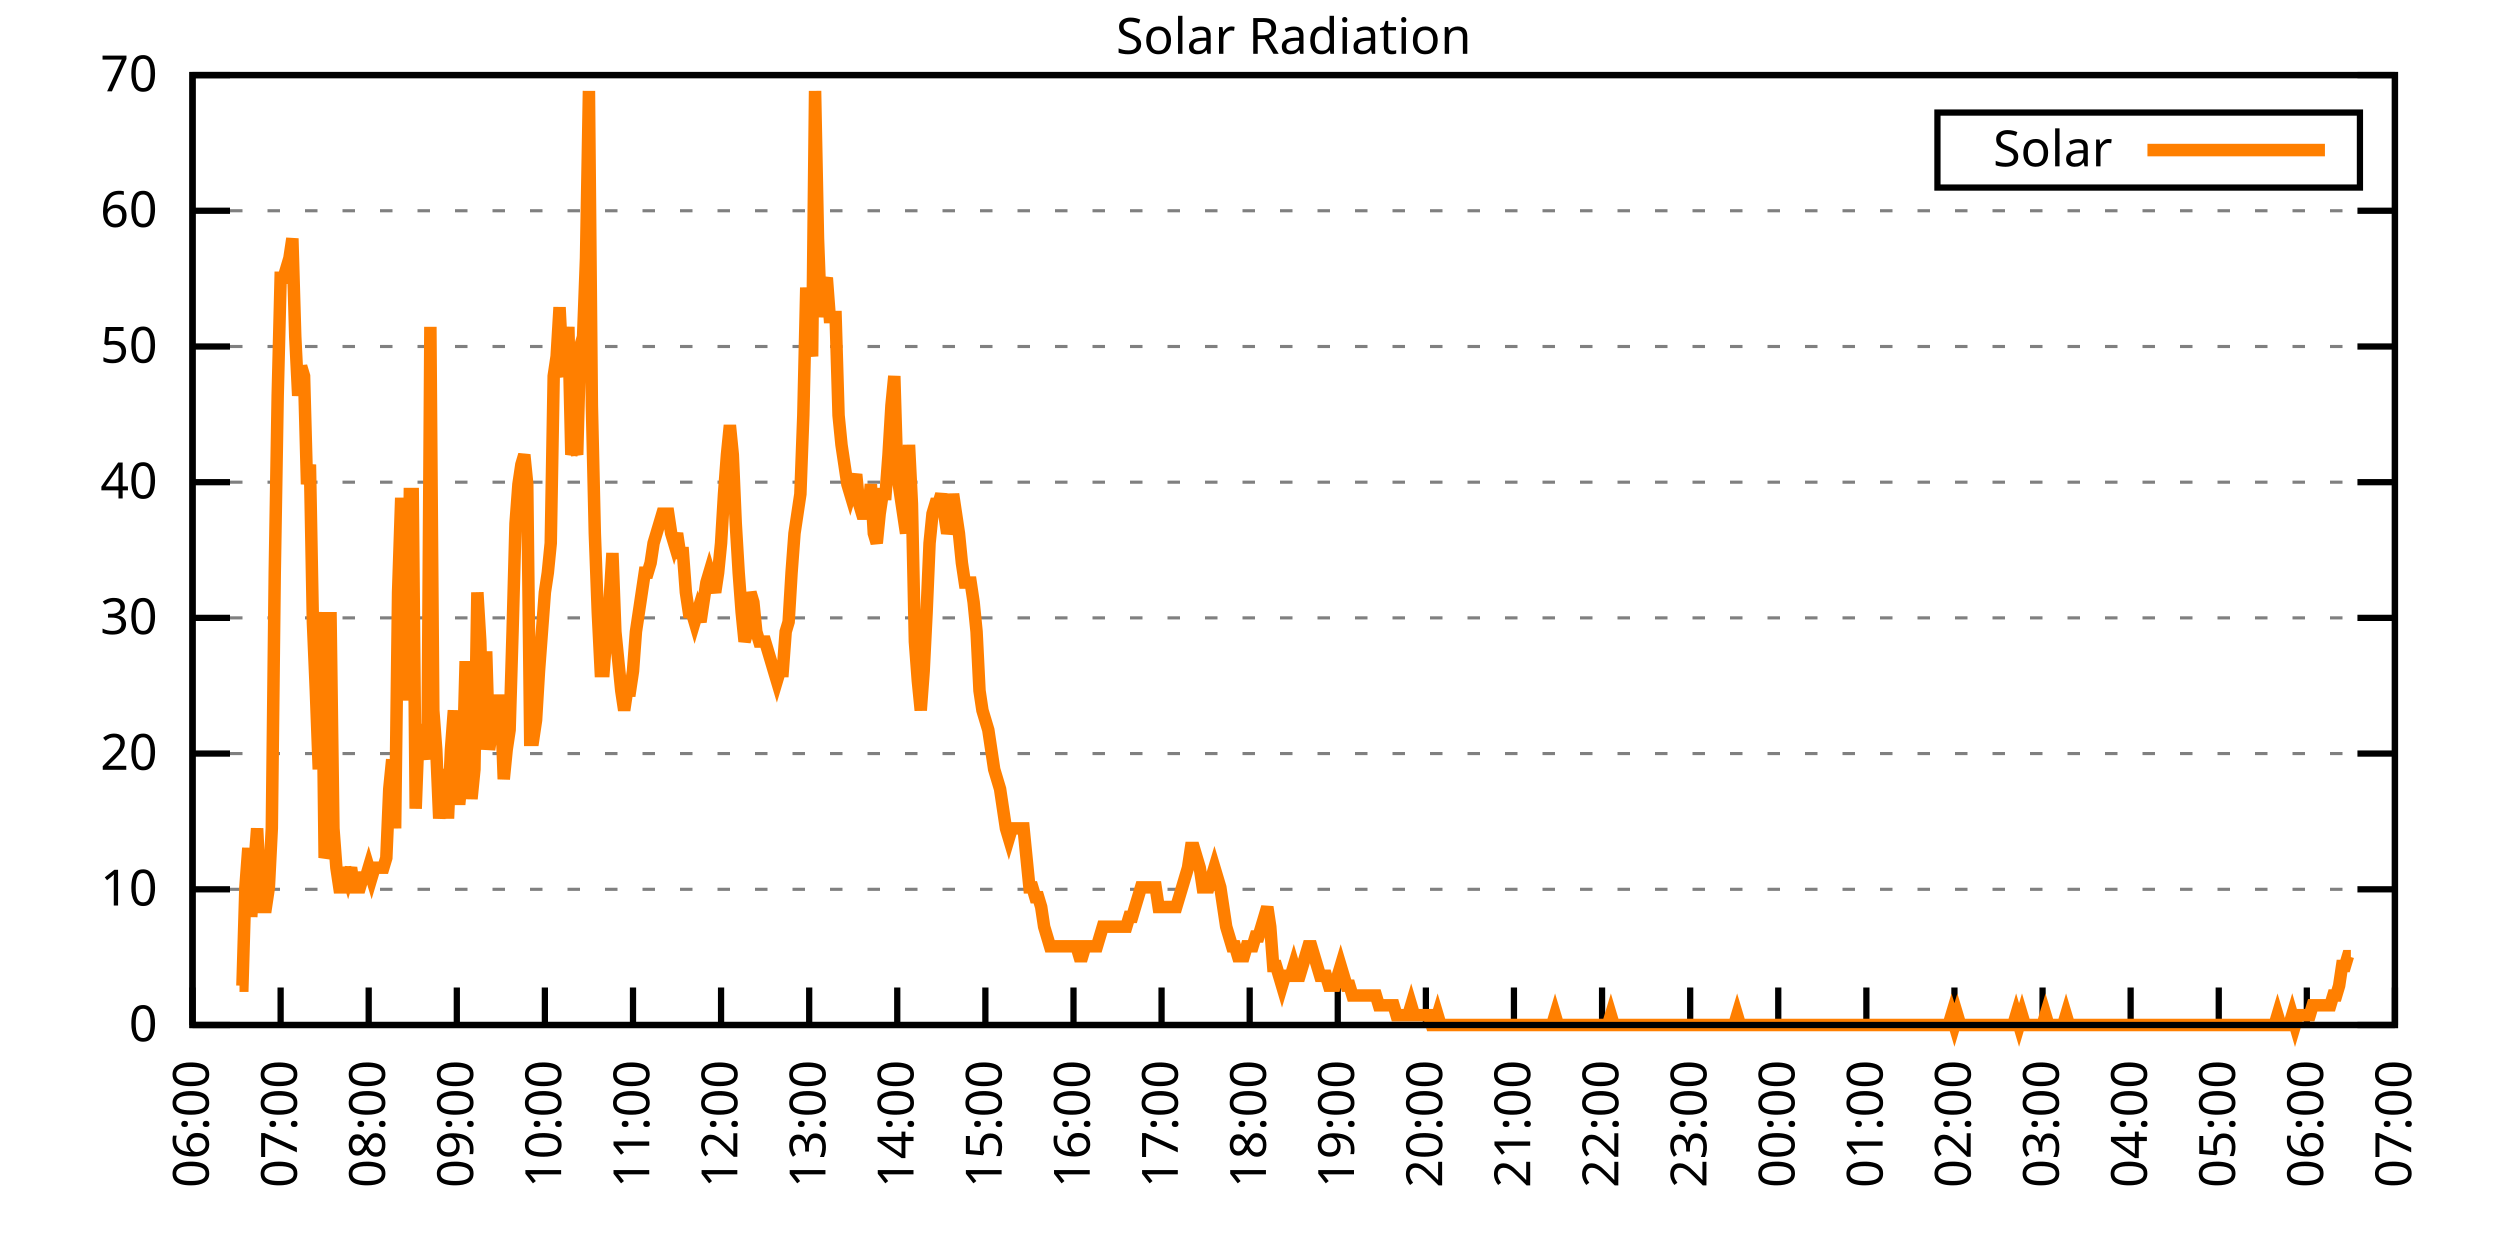
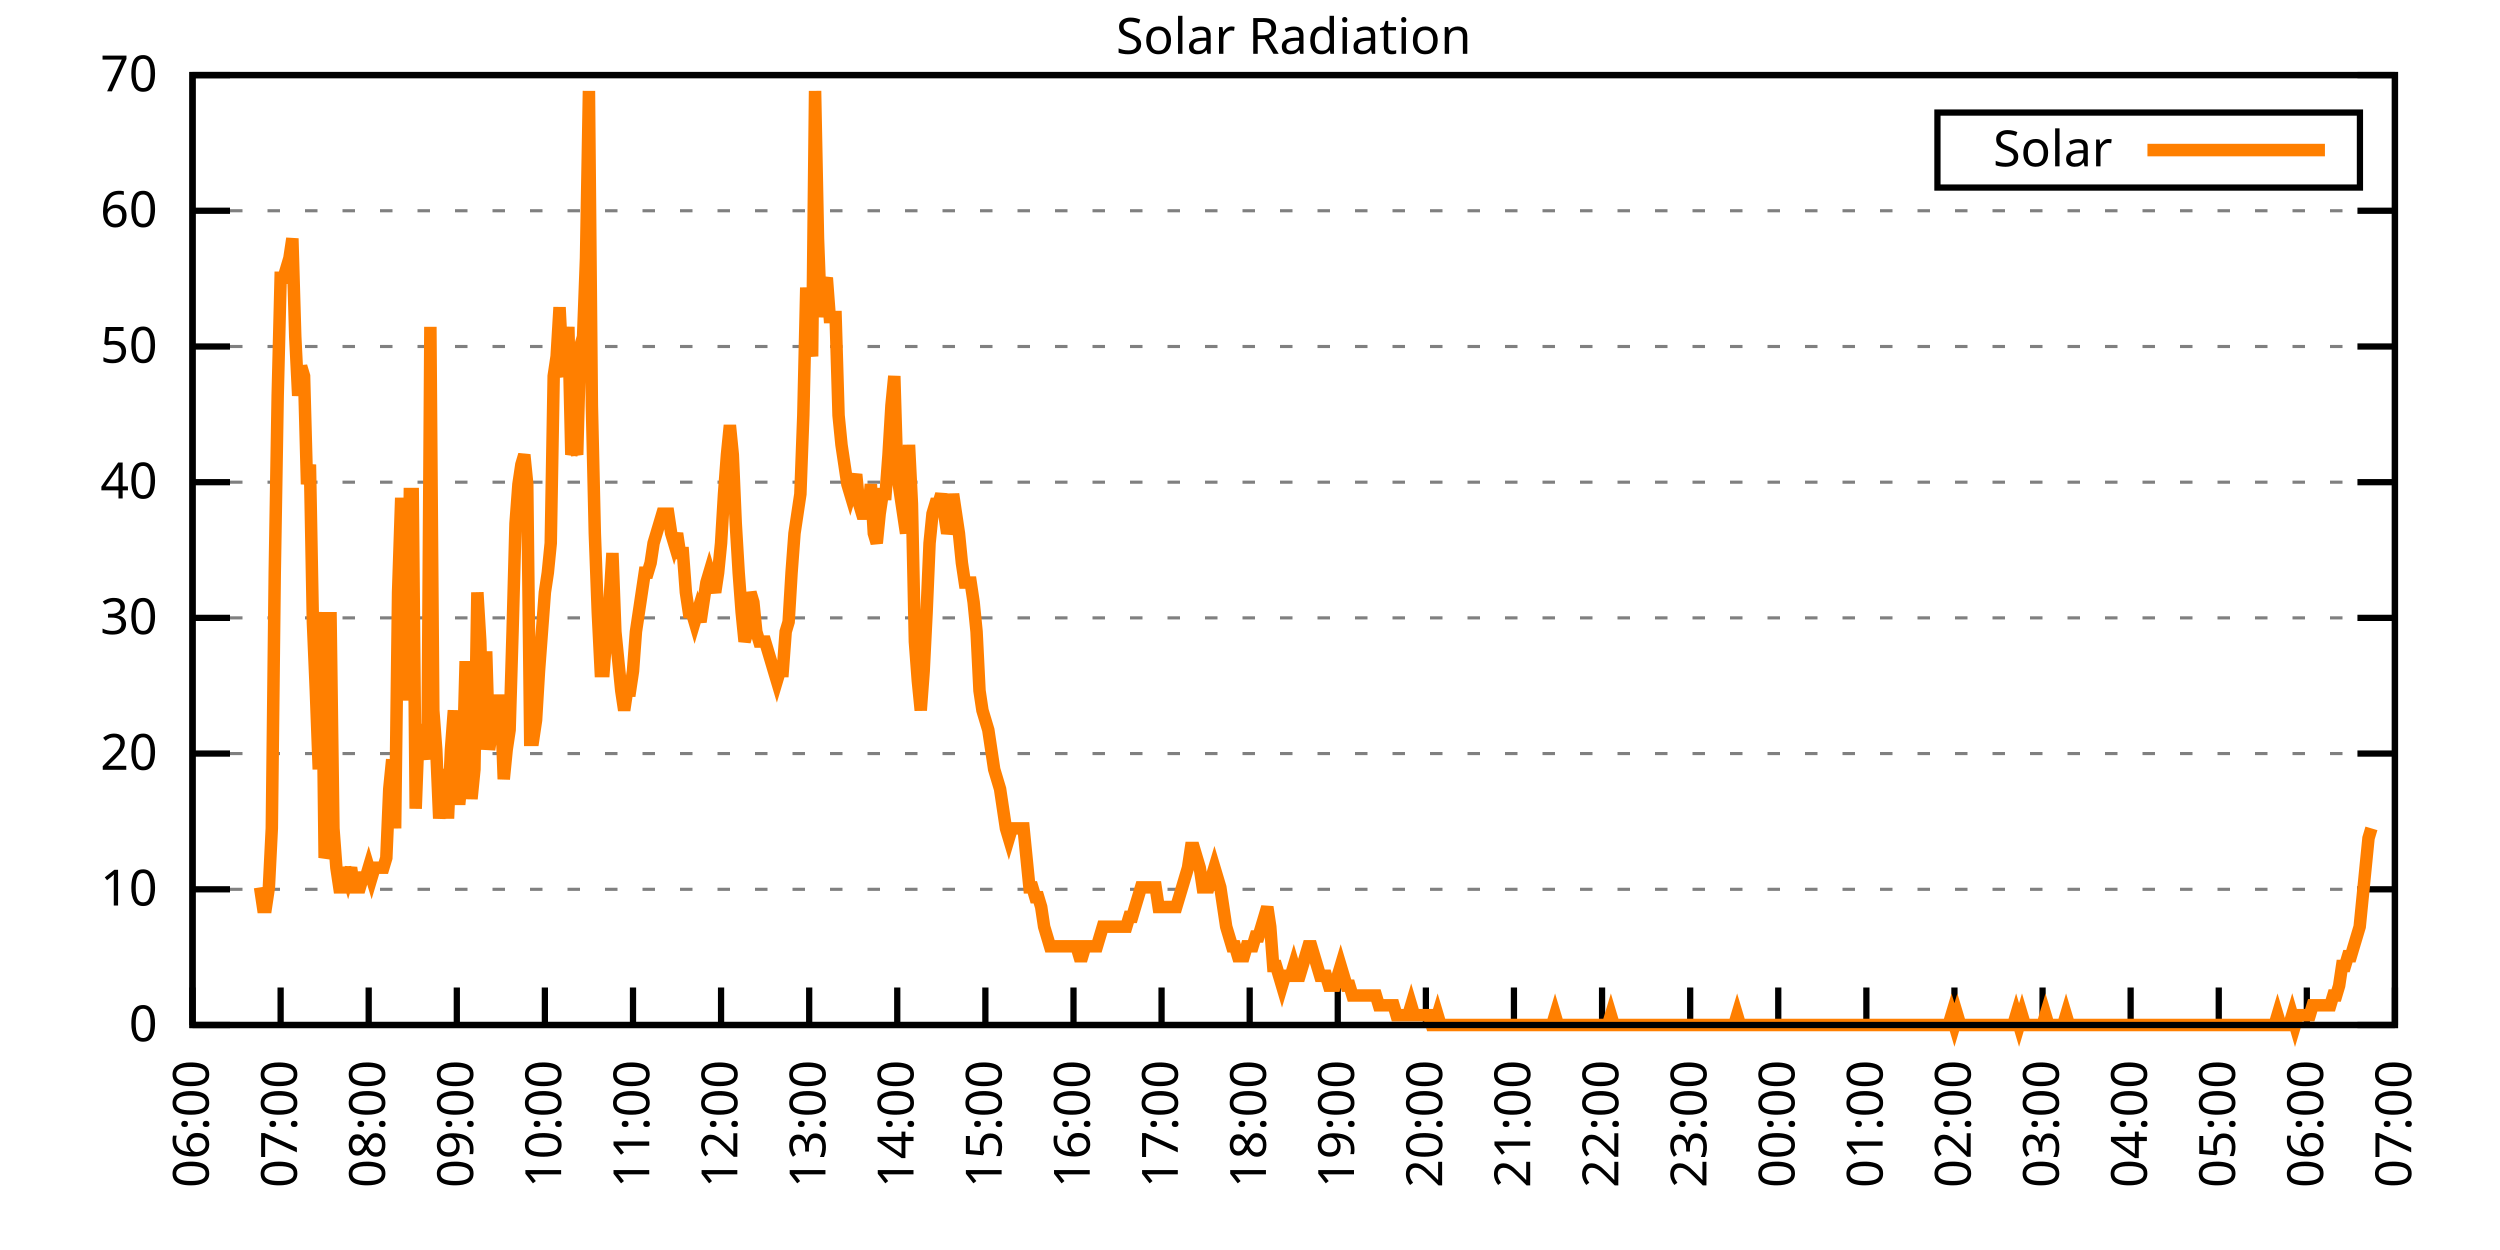
<svg xmlns="http://www.w3.org/2000/svg" xmlns:xlink="http://www.w3.org/1999/xlink" width="400" height="200" viewBox="0 0 400 200">
  <g id="gnuplot_canvas">
    <rect x="0" y="0" width="400" height="200" fill="none" />
    <defs>
      <circle id="gpDot" r="0.5" stroke-width="0.5" stroke="currentColor" />
      <path id="gpPt0" stroke-width="0.333" stroke="currentColor" d="M-1,0 h2 M0,-1 v2" />
      <path id="gpPt1" stroke-width="0.333" stroke="currentColor" d="M-1,-1 L1,1 M1,-1 L-1,1" />
      <path id="gpPt2" stroke-width="0.333" stroke="currentColor" d="M-1,0 L1,0 M0,-1 L0,1 M-1,-1 L1,1 M-1,1 L1,-1" />
      <rect id="gpPt3" stroke-width="0.333" stroke="currentColor" x="-1" y="-1" width="2" height="2" />
      <rect id="gpPt4" stroke-width="0.333" stroke="currentColor" fill="currentColor" x="-1" y="-1" width="2" height="2" />
      <circle id="gpPt5" stroke-width="0.333" stroke="currentColor" cx="0" cy="0" r="1" />
      <use xlink:href="#gpPt5" id="gpPt6" fill="currentColor" stroke="none" />
      <path id="gpPt7" stroke-width="0.333" stroke="currentColor" d="M0,-1.33 L-1.33,0.67 L1.33,0.67 z" />
      <use xlink:href="#gpPt7" id="gpPt8" fill="currentColor" stroke="none" />
      <use xlink:href="#gpPt7" id="gpPt9" stroke="currentColor" transform="rotate(180)" />
      <use xlink:href="#gpPt9" id="gpPt10" fill="currentColor" stroke="none" />
      <use xlink:href="#gpPt3" id="gpPt11" stroke="currentColor" transform="rotate(45)" />
      <use xlink:href="#gpPt11" id="gpPt12" fill="currentColor" stroke="none" />
      <path id="gpPt13" stroke-width="0.333" stroke="currentColor" d="M0,1.330 L1.265,0.411 L0.782,-1.067 L-0.782,-1.076 L-1.265,0.411 z" />
      <use xlink:href="#gpPt13" id="gpPt14" fill="currentColor" stroke="none" />
      <filter id="textbox" filterUnits="objectBoundingBox" x="0" y="0" height="1" width="1">
        <feFlood flood-color="white" flood-opacity="1" result="bgnd" />
        <feComposite in="SourceGraphic" in2="bgnd" operator="atop" />
      </filter>
      <filter id="greybox" filterUnits="objectBoundingBox" x="0" y="0" height="1" width="1">
        <feFlood flood-color="lightgrey" flood-opacity="1" result="grey" />
        <feComposite in="SourceGraphic" in2="grey" operator="atop" />
      </filter>
    </defs>
    <g fill="none" color="white" stroke="currentColor" stroke-width="1.00" stroke-linecap="butt" stroke-linejoin="miter">
</g>
    <g fill="none" color="black" stroke="currentColor" stroke-width="1.00" stroke-linecap="butt" stroke-linejoin="miter">
      <g stroke="none" shape-rendering="crispEdges">
        <polygon fill="rgb(255, 255, 255)" points="30.80,164.00 383.18,164.00 383.18,12.02 30.80,12.02 " />
      </g>
    </g>
    <g fill="none" color="black" stroke="currentColor" stroke-width="1.00" stroke-linecap="butt" stroke-linejoin="miter">
</g>
    <g fill="none" color="black" stroke="black" stroke-width="0.50" stroke-linecap="butt" stroke-linejoin="miter">
</g>
    <g fill="none" color="gray" stroke="currentColor" stroke-width="0.50" stroke-linecap="butt" stroke-linejoin="miter">
      <path stroke="gray" stroke-dasharray="2,4" class="gridline" d="M30.80,164.00 L383.19,164.00  " />
    </g>
    <g fill="none" color="gray" stroke="gray" stroke-width="1.00" stroke-linecap="butt" stroke-linejoin="miter">
</g>
    <g fill="none" color="black" stroke="currentColor" stroke-width="1.00" stroke-linecap="butt" stroke-linejoin="miter">
      <path stroke="black" d="M30.80,164.00 L36.80,164.00 M383.19,164.00 L377.19,164.00  " />
      <g transform="translate(25.20,166.60)" stroke="none" fill="black" font-family="Sans" font-size="8.00" text-anchor="end">
        <text>
          <tspan font-family="Sans"> 0</tspan>
        </text>
      </g>
    </g>
    <g fill="none" color="black" stroke="currentColor" stroke-width="1.00" stroke-linecap="butt" stroke-linejoin="miter">
</g>
    <g fill="none" color="black" stroke="black" stroke-width="0.50" stroke-linecap="butt" stroke-linejoin="miter">
</g>
    <g fill="none" color="gray" stroke="currentColor" stroke-width="0.50" stroke-linecap="butt" stroke-linejoin="miter">
      <path stroke="gray" stroke-dasharray="2,4" class="gridline" d="M30.80,142.29 L383.19,142.29  " />
    </g>
    <g fill="none" color="gray" stroke="gray" stroke-width="1.00" stroke-linecap="butt" stroke-linejoin="miter">
</g>
    <g fill="none" color="black" stroke="currentColor" stroke-width="1.00" stroke-linecap="butt" stroke-linejoin="miter">
      <path stroke="black" d="M30.80,142.29 L36.80,142.29 M383.19,142.29 L377.19,142.29  " />
      <g transform="translate(25.20,144.89)" stroke="none" fill="black" font-family="Sans" font-size="8.00" text-anchor="end">
        <text>
          <tspan font-family="Sans"> 10</tspan>
        </text>
      </g>
    </g>
    <g fill="none" color="black" stroke="currentColor" stroke-width="1.00" stroke-linecap="butt" stroke-linejoin="miter">
</g>
    <g fill="none" color="black" stroke="black" stroke-width="0.50" stroke-linecap="butt" stroke-linejoin="miter">
</g>
    <g fill="none" color="gray" stroke="currentColor" stroke-width="0.50" stroke-linecap="butt" stroke-linejoin="miter">
      <path stroke="gray" stroke-dasharray="2,4" class="gridline" d="M30.80,120.57 L383.19,120.57  " />
    </g>
    <g fill="none" color="gray" stroke="gray" stroke-width="1.00" stroke-linecap="butt" stroke-linejoin="miter">
</g>
    <g fill="none" color="black" stroke="currentColor" stroke-width="1.00" stroke-linecap="butt" stroke-linejoin="miter">
      <path stroke="black" d="M30.80,120.57 L36.80,120.57 M383.19,120.57 L377.19,120.57  " />
      <g transform="translate(25.20,123.17)" stroke="none" fill="black" font-family="Sans" font-size="8.00" text-anchor="end">
        <text>
          <tspan font-family="Sans"> 20</tspan>
        </text>
      </g>
    </g>
    <g fill="none" color="black" stroke="currentColor" stroke-width="1.00" stroke-linecap="butt" stroke-linejoin="miter">
</g>
    <g fill="none" color="black" stroke="black" stroke-width="0.50" stroke-linecap="butt" stroke-linejoin="miter">
</g>
    <g fill="none" color="gray" stroke="currentColor" stroke-width="0.50" stroke-linecap="butt" stroke-linejoin="miter">
      <path stroke="gray" stroke-dasharray="2,4" class="gridline" d="M30.80,98.86 L383.19,98.86  " />
    </g>
    <g fill="none" color="gray" stroke="gray" stroke-width="1.00" stroke-linecap="butt" stroke-linejoin="miter">
</g>
    <g fill="none" color="black" stroke="currentColor" stroke-width="1.00" stroke-linecap="butt" stroke-linejoin="miter">
      <path stroke="black" d="M30.80,98.86 L36.80,98.86 M383.19,98.86 L377.19,98.86  " />
      <g transform="translate(25.20,101.46)" stroke="none" fill="black" font-family="Sans" font-size="8.00" text-anchor="end">
        <text>
          <tspan font-family="Sans"> 30</tspan>
        </text>
      </g>
    </g>
    <g fill="none" color="black" stroke="currentColor" stroke-width="1.00" stroke-linecap="butt" stroke-linejoin="miter">
</g>
    <g fill="none" color="black" stroke="black" stroke-width="0.50" stroke-linecap="butt" stroke-linejoin="miter">
</g>
    <g fill="none" color="gray" stroke="currentColor" stroke-width="0.50" stroke-linecap="butt" stroke-linejoin="miter">
      <path stroke="gray" stroke-dasharray="2,4" class="gridline" d="M30.80,77.15 L383.19,77.15  " />
    </g>
    <g fill="none" color="gray" stroke="gray" stroke-width="1.00" stroke-linecap="butt" stroke-linejoin="miter">
</g>
    <g fill="none" color="black" stroke="currentColor" stroke-width="1.00" stroke-linecap="butt" stroke-linejoin="miter">
      <path stroke="black" d="M30.80,77.15 L36.80,77.15 M383.19,77.15 L377.19,77.15  " />
      <g transform="translate(25.20,79.75)" stroke="none" fill="black" font-family="Sans" font-size="8.00" text-anchor="end">
        <text>
          <tspan font-family="Sans"> 40</tspan>
        </text>
      </g>
    </g>
    <g fill="none" color="black" stroke="currentColor" stroke-width="1.00" stroke-linecap="butt" stroke-linejoin="miter">
</g>
    <g fill="none" color="black" stroke="black" stroke-width="0.50" stroke-linecap="butt" stroke-linejoin="miter">
</g>
    <g fill="none" color="gray" stroke="currentColor" stroke-width="0.50" stroke-linecap="butt" stroke-linejoin="miter">
      <path stroke="gray" stroke-dasharray="2,4" class="gridline" d="M30.80,55.44 L383.19,55.44  " />
    </g>
    <g fill="none" color="gray" stroke="gray" stroke-width="1.00" stroke-linecap="butt" stroke-linejoin="miter">
</g>
    <g fill="none" color="black" stroke="currentColor" stroke-width="1.00" stroke-linecap="butt" stroke-linejoin="miter">
      <path stroke="black" d="M30.80,55.44 L36.80,55.44 M383.19,55.44 L377.19,55.44  " />
      <g transform="translate(25.20,58.04)" stroke="none" fill="black" font-family="Sans" font-size="8.00" text-anchor="end">
        <text>
          <tspan font-family="Sans"> 50</tspan>
        </text>
      </g>
    </g>
    <g fill="none" color="black" stroke="currentColor" stroke-width="1.00" stroke-linecap="butt" stroke-linejoin="miter">
</g>
    <g fill="none" color="black" stroke="black" stroke-width="0.50" stroke-linecap="butt" stroke-linejoin="miter">
</g>
    <g fill="none" color="gray" stroke="currentColor" stroke-width="0.50" stroke-linecap="butt" stroke-linejoin="miter">
      <path stroke="gray" stroke-dasharray="2,4" class="gridline" d="M30.80,33.72 L383.19,33.72  " />
    </g>
    <g fill="none" color="gray" stroke="gray" stroke-width="1.00" stroke-linecap="butt" stroke-linejoin="miter">
</g>
    <g fill="none" color="black" stroke="currentColor" stroke-width="1.00" stroke-linecap="butt" stroke-linejoin="miter">
      <path stroke="black" d="M30.80,33.72 L36.80,33.72 M383.19,33.72 L377.19,33.72  " />
      <g transform="translate(25.20,36.32)" stroke="none" fill="black" font-family="Sans" font-size="8.00" text-anchor="end">
        <text>
          <tspan font-family="Sans"> 60</tspan>
        </text>
      </g>
    </g>
    <g fill="none" color="black" stroke="currentColor" stroke-width="1.00" stroke-linecap="butt" stroke-linejoin="miter">
</g>
    <g fill="none" color="black" stroke="black" stroke-width="0.50" stroke-linecap="butt" stroke-linejoin="miter">
</g>
    <g fill="none" color="gray" stroke="currentColor" stroke-width="0.50" stroke-linecap="butt" stroke-linejoin="miter">
      <path stroke="gray" stroke-dasharray="2,4" class="gridline" d="M30.80,12.01 L383.19,12.01  " />
    </g>
    <g fill="none" color="gray" stroke="gray" stroke-width="1.00" stroke-linecap="butt" stroke-linejoin="miter">
</g>
    <g fill="none" color="black" stroke="currentColor" stroke-width="1.00" stroke-linecap="butt" stroke-linejoin="miter">
      <path stroke="black" d="M30.80,12.01 L36.80,12.01 M383.19,12.01 L377.19,12.01  " />
      <g transform="translate(25.20,14.61)" stroke="none" fill="black" font-family="Sans" font-size="8.00" text-anchor="end">
        <text>
          <tspan font-family="Sans"> 70</tspan>
        </text>
      </g>
    </g>
    <g fill="none" color="black" stroke="currentColor" stroke-width="1.00" stroke-linecap="butt" stroke-linejoin="miter">
      <path stroke="black" d="M30.80,164.00 L30.80,158.00  " />
      <g transform="translate(33.40,169.60) rotate(270.00)" stroke="none" fill="black" font-family="Sans" font-size="8.00" text-anchor="end">
        <text>
          <tspan font-family="Sans">06:00</tspan>
        </text>
      </g>
    </g>
    <g fill="none" color="black" stroke="currentColor" stroke-width="1.00" stroke-linecap="butt" stroke-linejoin="miter">
      <path stroke="black" d="M44.90,164.00 L44.90,158.00  " />
      <g transform="translate(47.50,169.60) rotate(270.00)" stroke="none" fill="black" font-family="Sans" font-size="8.00" text-anchor="end">
        <text>
          <tspan font-family="Sans">07:00</tspan>
        </text>
      </g>
    </g>
    <g fill="none" color="black" stroke="currentColor" stroke-width="1.00" stroke-linecap="butt" stroke-linejoin="miter">
      <path stroke="black" d="M58.99,164.00 L58.99,158.00  " />
      <g transform="translate(61.59,169.60) rotate(270.00)" stroke="none" fill="black" font-family="Sans" font-size="8.00" text-anchor="end">
        <text>
          <tspan font-family="Sans">08:00</tspan>
        </text>
      </g>
    </g>
    <g fill="none" color="black" stroke="currentColor" stroke-width="1.00" stroke-linecap="butt" stroke-linejoin="miter">
      <path stroke="black" d="M73.09,164.00 L73.09,158.00  " />
      <g transform="translate(75.69,169.60) rotate(270.00)" stroke="none" fill="black" font-family="Sans" font-size="8.00" text-anchor="end">
        <text>
          <tspan font-family="Sans">09:00</tspan>
        </text>
      </g>
    </g>
    <g fill="none" color="black" stroke="currentColor" stroke-width="1.00" stroke-linecap="butt" stroke-linejoin="miter">
      <path stroke="black" d="M87.18,164.00 L87.18,158.00  " />
      <g transform="translate(89.78,169.60) rotate(270.00)" stroke="none" fill="black" font-family="Sans" font-size="8.00" text-anchor="end">
        <text>
          <tspan font-family="Sans">10:00</tspan>
        </text>
      </g>
    </g>
    <g fill="none" color="black" stroke="currentColor" stroke-width="1.00" stroke-linecap="butt" stroke-linejoin="miter">
      <path stroke="black" d="M101.28,164.00 L101.28,158.00  " />
      <g transform="translate(103.88,169.60) rotate(270.00)" stroke="none" fill="black" font-family="Sans" font-size="8.00" text-anchor="end">
        <text>
          <tspan font-family="Sans">11:00</tspan>
        </text>
      </g>
    </g>
    <g fill="none" color="black" stroke="currentColor" stroke-width="1.00" stroke-linecap="butt" stroke-linejoin="miter">
      <path stroke="black" d="M115.37,164.00 L115.37,158.00  " />
      <g transform="translate(117.97,169.60) rotate(270.00)" stroke="none" fill="black" font-family="Sans" font-size="8.00" text-anchor="end">
        <text>
          <tspan font-family="Sans">12:00</tspan>
        </text>
      </g>
    </g>
    <g fill="none" color="black" stroke="currentColor" stroke-width="1.00" stroke-linecap="butt" stroke-linejoin="miter">
      <path stroke="black" d="M129.47,164.00 L129.47,158.00  " />
      <g transform="translate(132.07,169.60) rotate(270.00)" stroke="none" fill="black" font-family="Sans" font-size="8.00" text-anchor="end">
        <text>
          <tspan font-family="Sans">13:00</tspan>
        </text>
      </g>
    </g>
    <g fill="none" color="black" stroke="currentColor" stroke-width="1.00" stroke-linecap="butt" stroke-linejoin="miter">
      <path stroke="black" d="M143.56,164.00 L143.56,158.00  " />
      <g transform="translate(146.16,169.60) rotate(270.00)" stroke="none" fill="black" font-family="Sans" font-size="8.00" text-anchor="end">
        <text>
          <tspan font-family="Sans">14:00</tspan>
        </text>
      </g>
    </g>
    <g fill="none" color="black" stroke="currentColor" stroke-width="1.00" stroke-linecap="butt" stroke-linejoin="miter">
      <path stroke="black" d="M157.66,164.00 L157.66,158.00  " />
      <g transform="translate(160.26,169.60) rotate(270.00)" stroke="none" fill="black" font-family="Sans" font-size="8.00" text-anchor="end">
        <text>
          <tspan font-family="Sans">15:00</tspan>
        </text>
      </g>
    </g>
    <g fill="none" color="black" stroke="currentColor" stroke-width="1.00" stroke-linecap="butt" stroke-linejoin="miter">
      <path stroke="black" d="M171.76,164.00 L171.76,158.00  " />
      <g transform="translate(174.36,169.60) rotate(270.00)" stroke="none" fill="black" font-family="Sans" font-size="8.00" text-anchor="end">
        <text>
          <tspan font-family="Sans">16:00</tspan>
        </text>
      </g>
    </g>
    <g fill="none" color="black" stroke="currentColor" stroke-width="1.00" stroke-linecap="butt" stroke-linejoin="miter">
      <path stroke="black" d="M185.85,164.00 L185.85,158.00  " />
      <g transform="translate(188.45,169.60) rotate(270.00)" stroke="none" fill="black" font-family="Sans" font-size="8.00" text-anchor="end">
        <text>
          <tspan font-family="Sans">17:00</tspan>
        </text>
      </g>
    </g>
    <g fill="none" color="black" stroke="currentColor" stroke-width="1.00" stroke-linecap="butt" stroke-linejoin="miter">
      <path stroke="black" d="M199.95,164.00 L199.95,158.00  " />
      <g transform="translate(202.55,169.60) rotate(270.00)" stroke="none" fill="black" font-family="Sans" font-size="8.00" text-anchor="end">
        <text>
          <tspan font-family="Sans">18:00</tspan>
        </text>
      </g>
    </g>
    <g fill="none" color="black" stroke="currentColor" stroke-width="1.00" stroke-linecap="butt" stroke-linejoin="miter">
      <path stroke="black" d="M214.04,164.00 L214.04,158.00  " />
      <g transform="translate(216.64,169.60) rotate(270.00)" stroke="none" fill="black" font-family="Sans" font-size="8.00" text-anchor="end">
        <text>
          <tspan font-family="Sans">19:00</tspan>
        </text>
      </g>
    </g>
    <g fill="none" color="black" stroke="currentColor" stroke-width="1.00" stroke-linecap="butt" stroke-linejoin="miter">
      <path stroke="black" d="M228.14,164.00 L228.14,158.00  " />
      <g transform="translate(230.74,169.60) rotate(270.00)" stroke="none" fill="black" font-family="Sans" font-size="8.00" text-anchor="end">
        <text>
          <tspan font-family="Sans">20:00</tspan>
        </text>
      </g>
    </g>
    <g fill="none" color="black" stroke="currentColor" stroke-width="1.00" stroke-linecap="butt" stroke-linejoin="miter">
      <path stroke="black" d="M242.23,164.00 L242.23,158.00  " />
      <g transform="translate(244.83,169.60) rotate(270.00)" stroke="none" fill="black" font-family="Sans" font-size="8.00" text-anchor="end">
        <text>
          <tspan font-family="Sans">21:00</tspan>
        </text>
      </g>
    </g>
    <g fill="none" color="black" stroke="currentColor" stroke-width="1.00" stroke-linecap="butt" stroke-linejoin="miter">
      <path stroke="black" d="M256.33,164.00 L256.33,158.00  " />
      <g transform="translate(258.93,169.60) rotate(270.00)" stroke="none" fill="black" font-family="Sans" font-size="8.00" text-anchor="end">
        <text>
          <tspan font-family="Sans">22:00</tspan>
        </text>
      </g>
    </g>
    <g fill="none" color="black" stroke="currentColor" stroke-width="1.00" stroke-linecap="butt" stroke-linejoin="miter">
      <path stroke="black" d="M270.43,164.00 L270.43,158.00  " />
      <g transform="translate(273.03,169.60) rotate(270.00)" stroke="none" fill="black" font-family="Sans" font-size="8.00" text-anchor="end">
        <text>
          <tspan font-family="Sans">23:00</tspan>
        </text>
      </g>
    </g>
    <g fill="none" color="black" stroke="currentColor" stroke-width="1.00" stroke-linecap="butt" stroke-linejoin="miter">
      <path stroke="black" d="M284.52,164.00 L284.52,158.00  " />
      <g transform="translate(287.12,169.60) rotate(270.00)" stroke="none" fill="black" font-family="Sans" font-size="8.00" text-anchor="end">
        <text>
          <tspan font-family="Sans">00:00</tspan>
        </text>
      </g>
    </g>
    <g fill="none" color="black" stroke="currentColor" stroke-width="1.00" stroke-linecap="butt" stroke-linejoin="miter">
      <path stroke="black" d="M298.62,164.00 L298.62,158.00  " />
      <g transform="translate(301.22,169.60) rotate(270.00)" stroke="none" fill="black" font-family="Sans" font-size="8.00" text-anchor="end">
        <text>
          <tspan font-family="Sans">01:00</tspan>
        </text>
      </g>
    </g>
    <g fill="none" color="black" stroke="currentColor" stroke-width="1.00" stroke-linecap="butt" stroke-linejoin="miter">
      <path stroke="black" d="M312.71,164.00 L312.71,158.00  " />
      <g transform="translate(315.31,169.60) rotate(270.00)" stroke="none" fill="black" font-family="Sans" font-size="8.00" text-anchor="end">
        <text>
          <tspan font-family="Sans">02:00</tspan>
        </text>
      </g>
    </g>
    <g fill="none" color="black" stroke="currentColor" stroke-width="1.00" stroke-linecap="butt" stroke-linejoin="miter">
      <path stroke="black" d="M326.81,164.00 L326.81,158.00  " />
      <g transform="translate(329.41,169.60) rotate(270.00)" stroke="none" fill="black" font-family="Sans" font-size="8.00" text-anchor="end">
        <text>
          <tspan font-family="Sans">03:00</tspan>
        </text>
      </g>
    </g>
    <g fill="none" color="black" stroke="currentColor" stroke-width="1.00" stroke-linecap="butt" stroke-linejoin="miter">
      <path stroke="black" d="M340.90,164.00 L340.90,158.00  " />
      <g transform="translate(343.50,169.60) rotate(270.00)" stroke="none" fill="black" font-family="Sans" font-size="8.00" text-anchor="end">
        <text>
          <tspan font-family="Sans">04:00</tspan>
        </text>
      </g>
    </g>
    <g fill="none" color="black" stroke="currentColor" stroke-width="1.00" stroke-linecap="butt" stroke-linejoin="miter">
      <path stroke="black" d="M355.00,164.00 L355.00,158.00  " />
      <g transform="translate(357.60,169.60) rotate(270.00)" stroke="none" fill="black" font-family="Sans" font-size="8.00" text-anchor="end">
        <text>
          <tspan font-family="Sans">05:00</tspan>
        </text>
      </g>
    </g>
    <g fill="none" color="black" stroke="currentColor" stroke-width="1.00" stroke-linecap="butt" stroke-linejoin="miter">
      <path stroke="black" d="M369.09,164.00 L369.09,158.00  " />
      <g transform="translate(371.69,169.60) rotate(270.00)" stroke="none" fill="black" font-family="Sans" font-size="8.00" text-anchor="end">
        <text>
          <tspan font-family="Sans">06:00</tspan>
        </text>
      </g>
    </g>
    <g fill="none" color="black" stroke="currentColor" stroke-width="1.00" stroke-linecap="butt" stroke-linejoin="miter">
      <path stroke="black" d="M383.19,164.00 L383.19,158.00  " />
      <g transform="translate(385.79,169.60) rotate(270.00)" stroke="none" fill="black" font-family="Sans" font-size="8.00" text-anchor="end">
        <text>
          <tspan font-family="Sans">07:00</tspan>
        </text>
      </g>
    </g>
    <g fill="none" color="black" stroke="currentColor" stroke-width="1.00" stroke-linecap="butt" stroke-linejoin="miter">
</g>
    <g fill="none" color="black" stroke="currentColor" stroke-width="1.00" stroke-linecap="butt" stroke-linejoin="miter">
      <path stroke="black" d="M30.80,12.01 L30.80,164.00 L383.19,164.00 L383.19,12.01 L30.80,12.01 Z  " />
    </g>
    <g fill="none" color="black" stroke="currentColor" stroke-width="1.00" stroke-linecap="butt" stroke-linejoin="miter">
</g>
    <g fill="none" color="black" stroke="currentColor" stroke-width="1.00" stroke-linecap="butt" stroke-linejoin="miter">
      <path stroke="black" d="M309.99,30.01 L309.99,18.01 L377.59,18.01 L377.59,30.01 L309.99,30.01 Z  " />
    </g>
    <g id="Solar_Radiation_plot_1">
      <g fill="none" color="white" stroke="black" stroke-width="2.00" stroke-linecap="butt" stroke-linejoin="miter">
</g>
      <g fill="none" color="black" stroke="currentColor" stroke-width="2.00" stroke-linecap="butt" stroke-linejoin="miter">
        <g transform="translate(337.99,26.61)" stroke="none" fill="black" font-family="Sans" font-size="8.00" text-anchor="end">
          <text>
            <tspan font-family="Sans">Solar</tspan>
          </text>
        </g>
      </g>
      <g fill="none" color="black" stroke="currentColor" stroke-width="2.00" stroke-linecap="butt" stroke-linejoin="miter">
-         <path stroke="rgb(255, 127,   0)" d="M343.59,24.01 L371.99,24.01 M38.32,157.71 L38.79,157.71 L39.26,141.98 L39.73,135.68 L40.20,146.70 L40.67,138.83   L41.14,132.54 L41.61,141.98 L42.08,145.12 L42.55,145.12 L43.02,141.98 L43.49,132.54 L43.96,91.63 L44.43,63.32   L44.90,44.44 L45.37,44.44 L45.84,42.87 L46.31,41.29 L46.78,38.15 L47.24,53.88 L47.71,63.32 L48.18,58.60   L48.65,60.17 L49.12,77.48 L49.59,74.33 L50.06,99.50 L50.53,110.51 L51.00,123.10 L51.47,97.93 L51.94,137.26   L52.41,135.68 L52.88,97.93 L53.35,132.54 L53.82,138.83 L54.29,141.98 L54.76,141.98 L55.23,138.83 L55.70,140.40   L56.17,138.83 L56.64,141.98 L57.11,141.98 L57.58,141.98 L58.05,140.40 L58.52,140.40 L58.99,138.83 L59.46,140.40   L59.93,138.83 L60.40,138.83 L60.87,138.83 L61.34,138.83 L61.81,137.26 L62.28,126.24 L62.75,121.52 L63.22,132.54   L63.69,94.78 L64.16,80.62 L64.63,80.62 L65.10,112.09 L65.57,79.05 L66.04,79.05 L66.51,129.39 L66.98,116.80   L67.45,116.80 L67.92,118.38 L68.39,121.52 L68.86,52.30 L69.33,113.66 L69.80,119.95 L70.27,130.96 L70.74,126.24   L71.21,123.10 L71.68,130.96 L72.15,119.95 L72.62,113.66 L73.09,127.82 L73.56,127.82 L74.03,123.10 L74.50,105.79   L74.97,119.95 L75.44,127.82 L75.91,123.10 L76.38,94.78 L76.85,102.65 L77.32,119.95 L77.79,104.22 L78.26,119.95   L78.73,116.80 L79.19,118.38 L79.66,112.09 L80.13,112.09 L80.60,124.67 L81.07,119.95 L81.54,116.80 L82.01,101.07   L82.48,83.77 L82.95,77.48 L83.42,74.33 L83.89,72.76 L84.36,77.48 L84.83,118.38 L85.30,118.38 L85.77,115.23   L86.24,107.37 L86.71,101.07 L87.18,94.78 L87.65,91.63 L88.12,86.91 L88.59,60.17 L89.06,57.02 L89.53,49.16   L90.00,58.60 L90.47,60.17 L90.94,52.30 L91.41,72.76 L91.88,71.18 L92.35,72.76 L92.82,55.45 L93.29,53.88   L93.76,41.29 L94.23,14.55 L94.70,64.89 L95.17,85.34 L95.64,97.93 L96.11,107.37 L96.58,107.37 L97.05,101.07   L97.52,96.35 L97.99,88.49 L98.46,101.07 L98.93,105.79 L99.40,110.51 L99.87,113.66 L100.34,110.51 L100.81,110.51   L101.28,107.37 L101.75,101.07 L102.22,97.93 L102.69,94.78 L103.16,91.63 L103.63,91.63 L104.10,90.06 L104.57,86.91   L105.04,85.34 L105.51,83.77 L105.98,82.19 L106.45,82.19 L106.92,82.19 L107.39,85.34 L107.86,86.91 L108.33,85.34   L108.80,88.49 L109.27,88.49 L109.74,94.78 L110.21,97.93 L110.68,97.93 L111.14,99.50 L111.61,97.93 L112.08,99.50   L112.55,96.35 L113.02,93.21 L113.49,91.63 L113.96,93.21 L114.43,94.78 L114.90,91.63 L115.37,86.91 L115.84,79.05   L116.31,72.76 L116.78,68.04 L117.25,72.76 L117.72,83.77 L118.19,91.63 L118.66,97.93 L119.13,102.65 L119.60,101.07   L120.07,94.78 L120.54,96.35 L121.01,101.07 L121.48,102.65 L121.95,102.65 L122.42,102.65 L122.89,104.22 L123.36,105.79   L123.83,107.37 L124.30,108.94 L124.77,107.37 L125.24,107.37 L125.71,101.07 L126.18,99.50 L126.65,91.63 L127.12,85.34   L127.59,82.19 L128.06,79.05 L128.53,66.46 L129.00,46.01 L129.47,53.88 L129.94,57.02 L130.41,14.55 L130.88,38.15   L131.35,50.73 L131.82,46.01 L132.29,44.44 L132.76,50.73 L133.23,50.73 L133.70,50.73 L134.17,66.46 L134.64,71.18   L135.11,74.33 L135.58,77.48 L136.05,79.05 L136.52,77.48 L136.99,75.90 L137.46,80.62 L137.93,82.19 L138.40,82.19   L138.87,82.19 L139.34,77.48 L139.81,85.34 L140.28,86.91 L140.75,82.19 L141.22,79.05 L141.69,79.05 L142.16,72.76   L142.63,64.89 L143.09,60.17 L143.56,75.90 L144.03,79.05 L144.50,82.19 L144.97,85.34 L145.44,71.18 L145.91,80.62   L146.38,102.65 L146.85,108.94 L147.32,113.66 L147.79,107.37 L148.26,97.93 L148.73,86.91 L149.20,82.19 L149.67,80.62   L150.14,80.62 L150.61,79.05 L151.08,82.19 L151.55,85.34 L152.02,83.77 L152.49,79.05 L152.96,82.19 L153.43,85.34   L153.90,90.06 L154.37,93.21 L154.84,93.21 L155.31,93.21 L155.78,96.35 L156.25,101.07 L156.72,110.51 L157.19,113.66   L157.66,115.23 L158.13,116.80 L158.60,119.95 L159.07,123.10 L159.54,124.67 L160.01,126.24 L160.48,129.39 L160.95,132.54   L161.42,134.11 L161.89,132.54 L162.36,132.54 L162.83,132.54 L163.30,132.54 L163.77,132.54 L164.24,137.26 L164.71,141.98   L165.18,141.98 L165.65,143.55 L166.12,143.55 L166.59,145.12 L167.06,148.27 L167.53,149.84 L168.00,151.41 L168.47,151.41   L168.94,151.41 L169.41,151.41 L169.88,151.41 L170.35,151.41 L170.82,151.41 L171.29,151.41 L171.76,151.41 L172.23,151.41   L172.70,152.99 L173.17,152.99 L173.64,151.41 L174.11,151.41 L174.58,151.41 L175.04,151.41 L175.51,151.41 L175.98,149.84   L176.45,148.27 L176.92,148.27 L177.39,148.27 L177.86,148.27 L178.33,148.27 L178.80,148.27 L179.27,148.27 L179.74,148.27   L180.21,148.27 L180.68,146.70 L181.15,146.70 L181.62,145.12 L182.09,143.55 L182.56,141.98 L183.03,141.98 L183.50,141.98   L183.97,141.98 L184.44,141.98 L184.91,141.98 L185.38,145.12 L185.85,145.12 L186.32,145.12 L186.79,145.12 L187.26,145.12   L187.73,145.12 L188.20,145.12 L188.67,143.55 L189.14,141.98 L189.61,140.40 L190.08,138.83 L190.55,135.68 L191.02,135.68   L191.49,137.26 L191.96,138.83 L192.43,141.98 L192.90,141.98 L193.37,141.98 L193.84,140.40 L194.31,138.83 L194.78,140.40   L195.25,141.98 L195.72,145.12 L196.19,148.27 L196.66,149.84 L197.13,151.41 L197.60,151.41 L198.07,152.99 L198.54,152.99   L199.01,152.99 L199.48,151.41 L199.95,151.41 L200.42,151.41 L200.89,149.84 L201.36,149.84 L201.83,148.27 L202.30,146.70   L202.77,145.12 L203.24,148.27 L203.71,154.56 L204.18,154.56 L204.65,156.13 L205.12,157.71 L205.59,156.13 L206.06,156.13   L206.53,156.13 L207.00,154.56 L207.46,156.13 L207.93,156.13 L208.40,154.56 L208.87,152.99 L209.34,151.41 L209.81,151.41   L210.28,152.99 L210.75,154.56 L211.22,156.13 L211.69,156.13 L212.16,156.13 L212.63,157.71 L213.10,157.71 L213.57,157.71   L214.04,156.13 L214.51,154.56 L214.98,156.13 L215.45,157.71 L215.92,157.71 L216.39,159.28 L216.86,159.28 L217.33,159.28   L217.80,159.28 L218.27,159.28 L218.74,159.28 L219.21,159.28 L219.68,159.28 L220.15,159.28 L220.62,160.85 L221.09,160.85   L221.56,160.85 L222.03,160.85 L222.50,160.85 L222.97,160.85 L223.44,162.43 L223.91,162.43 L224.38,162.43 L224.85,162.43   L225.32,162.43 L225.79,160.85 L226.26,162.43 L226.73,162.43 L227.20,162.43 L227.67,162.43 L228.14,162.43 L228.61,162.43   L229.08,164.00 L229.55,164.00 L230.02,162.43 L230.49,164.00 L230.96,164.00 L231.43,164.00 L231.90,164.00 L232.37,164.00   L232.84,164.00 L233.31,164.00 L233.78,164.00 L234.25,164.00 L234.72,164.00 L235.19,164.00 L235.66,164.00 L236.13,164.00   L236.60,164.00 L237.07,164.00 L237.54,164.00 L238.01,164.00 L238.48,164.00 L238.95,164.00 L239.41,164.00 L239.88,164.00   L240.35,164.00 L240.82,164.00 L241.29,164.00 L241.76,164.00 L242.23,164.00 L242.70,164.00 L243.17,164.00 L243.64,164.00   L244.11,164.00 L244.58,164.00 L245.05,164.00 L245.52,164.00 L245.99,164.00 L246.46,164.00 L246.93,164.00 L247.40,164.00   L247.87,164.00 L248.34,164.00 L248.81,162.43 L249.28,164.00 L249.75,164.00 L250.22,164.00 L250.69,164.00 L251.16,164.00   L251.63,164.00 L252.10,164.00 L252.57,164.00 L253.04,164.00 L253.51,164.00 L253.98,164.00 L254.45,164.00 L254.92,164.00   L255.39,164.00 L255.86,164.00 L256.33,164.00 L256.80,164.00 L257.27,164.00 L257.74,162.43 L258.21,164.00 L258.68,164.00   L259.15,164.00 L259.62,164.00 L260.09,164.00 L260.56,164.00 L261.03,164.00 L261.50,164.00 L261.97,164.00 L262.44,164.00   L262.91,164.00 L263.38,164.00 L263.85,164.00 L264.32,164.00 L264.79,164.00 L265.26,164.00 L265.73,164.00 L266.20,164.00   L266.67,164.00 L267.14,164.00 L267.61,164.00 L268.08,164.00 L268.55,164.00 L269.02,164.00 L269.49,164.00 L269.96,164.00   L270.43,164.00 L270.90,164.00 L271.36,164.00 L271.83,164.00 L272.30,164.00 L272.77,164.00 L273.24,164.00 L273.71,164.00   L274.18,164.00 L274.65,164.00 L275.12,164.00 L275.59,164.00 L276.06,164.00 L276.53,164.00 L277.00,164.00 L277.47,164.00   L277.94,162.43 L278.41,164.00 L278.88,164.00 L279.35,164.00 L279.82,164.00 L280.29,164.00 L280.76,164.00 L281.23,164.00   L281.70,164.00 L282.17,164.00 L282.64,164.00 L283.11,164.00 L283.58,164.00 L284.05,164.00 L284.52,164.00 L284.99,164.00   L285.46,164.00 L285.93,164.00 L286.40,164.00 L286.87,164.00 L287.34,164.00 L287.81,164.00 L288.28,164.00 L288.75,164.00   L289.22,164.00 L289.69,164.00 L290.16,164.00 L290.63,164.00 L291.10,164.00 L291.57,164.00 L292.04,164.00 L292.51,164.00   L292.98,164.00 L293.45,164.00 L293.92,164.00 L294.39,164.00 L294.86,164.00 L295.33,164.00 L295.80,164.00 L296.27,164.00   L296.74,164.00 L297.21,164.00 L297.68,164.00 L298.15,164.00 L298.62,164.00 L299.09,164.00 L299.56,164.00 L300.03,164.00   L300.50,164.00 L300.97,164.00 L301.44,164.00 L301.91,164.00 L302.38,164.00 L302.85,164.00 L303.31,164.00 L303.78,164.00   L304.25,164.00 L304.72,164.00 L305.19,164.00 L305.66,164.00 L306.13,164.00 L306.60,164.00 L307.07,164.00 L307.54,164.00   L308.01,164.00 L308.48,164.00 L308.95,164.00 L309.42,164.00 L309.89,164.00 L310.36,164.00 L310.83,164.00 L311.30,164.00   L311.77,164.00 L312.24,162.43 L312.71,164.00 L313.18,162.43 L313.65,164.00 L314.12,164.00 L314.59,164.00 L315.06,164.00   L315.53,164.00 L316.00,164.00 L316.47,164.00 L316.94,164.00 L317.41,164.00 L317.88,164.00 L318.35,164.00 L318.82,164.00   L319.29,164.00 L319.76,164.00 L320.23,164.00 L320.70,164.00 L321.17,164.00 L321.64,164.00 L322.11,164.00 L322.58,162.43   L323.05,164.00 L323.52,162.43 L323.99,164.00 L324.46,164.00 L324.93,164.00 L325.40,164.00 L325.87,164.00 L326.34,164.00   L326.81,164.00 L327.28,162.43 L327.75,164.00 L328.22,164.00 L328.69,164.00 L329.16,164.00 L329.63,164.00 L330.10,164.00   L330.57,162.43 L331.04,164.00 L331.51,164.00 L331.98,164.00 L332.45,164.00 L332.92,164.00 L333.39,164.00 L333.86,164.00   L334.33,164.00 L334.80,164.00 L335.26,164.00 L335.73,164.00 L336.20,164.00 L336.67,164.00 L337.14,164.00 L337.61,164.00   L338.08,164.00 L338.55,164.00 L339.02,164.00 L339.49,164.00 L339.96,164.00 L340.43,164.00 L340.90,164.00 L341.37,164.00   L341.84,164.00 L342.31,164.00 L342.78,164.00 L343.25,164.00 L343.72,164.00 L344.19,164.00 L344.66,164.00 L345.13,164.00   L345.60,164.00 L346.07,164.00 L346.54,164.00 L347.01,164.00 L347.48,164.00 L347.95,164.00 L348.42,164.00 L348.89,164.00   L349.36,164.00 L349.83,164.00 L350.30,164.00 L350.77,164.00 L351.24,164.00 L351.71,164.00 L352.18,164.00 L352.65,164.00   L353.12,164.00 L353.59,164.00 L354.06,164.00 L354.53,164.00 L355.00,164.00 L355.47,164.00 L355.94,164.00 L356.41,164.00   L356.88,164.00 L357.35,164.00 L357.82,164.00 L358.29,164.00 L358.76,164.00 L359.23,164.00 L359.70,164.00 L360.17,164.00   L360.64,164.00 L361.11,164.00 L361.58,164.00 L362.05,164.00 L362.52,164.00 L362.99,164.00 L363.46,164.00 L363.93,164.00   L364.40,162.43 L364.87,164.00 L365.34,164.00 L365.81,164.00 L366.28,164.00 L366.75,162.43 L367.21,164.00 L367.68,162.43   L368.15,162.43 L368.62,162.43 L369.09,162.43 L369.56,162.43 L370.03,160.85 L370.50,160.85 L370.97,160.85 L371.44,160.85   L371.91,160.85 L372.38,160.85 L372.85,160.85 L373.32,159.28 L373.79,159.28 L374.26,157.71 L374.73,154.56 L375.20,154.56   L375.67,152.99 L376.14,152.99  " />
+         <path stroke="rgb(255, 127,   0)" d="M343.59,24.01 L371.99,24.01 M41.61,141.98 L42.08,145.12 L42.55,145.12 L43.02,141.98 L43.49,132.54 L43.96,91.63   L44.43,63.32 L44.90,44.44 L45.37,44.44 L45.84,42.87 L46.31,41.29 L46.78,38.15 L47.24,53.88 L47.71,63.32   L48.18,58.60 L48.65,60.17 L49.12,77.48 L49.59,74.33 L50.06,99.50 L50.53,110.51 L51.00,123.10 L51.47,97.93   L51.94,137.26 L52.41,135.68 L52.88,97.93 L53.35,132.54 L53.82,138.83 L54.29,141.98 L54.76,141.98 L55.23,138.83   L55.70,140.40 L56.17,138.83 L56.64,141.98 L57.11,141.98 L57.58,141.98 L58.05,140.40 L58.52,140.40 L58.99,138.83   L59.46,140.40 L59.93,138.83 L60.40,138.83 L60.87,138.83 L61.34,138.83 L61.81,137.26 L62.28,126.24 L62.75,121.52   L63.22,132.54 L63.69,94.78 L64.16,80.62 L64.63,80.62 L65.10,112.09 L65.57,79.05 L66.04,79.05 L66.51,129.39   L66.98,116.80 L67.45,116.80 L67.92,118.38 L68.39,121.52 L68.86,52.30 L69.33,113.66 L69.80,119.95 L70.27,130.96   L70.74,126.24 L71.21,123.10 L71.68,130.96 L72.15,119.95 L72.62,113.66 L73.09,127.82 L73.56,127.82 L74.03,123.10   L74.50,105.79 L74.97,119.95 L75.44,127.82 L75.91,123.10 L76.38,94.78 L76.85,102.65 L77.32,119.95 L77.79,104.22   L78.26,119.95 L78.73,116.80 L79.19,118.38 L79.66,112.09 L80.13,112.09 L80.60,124.67 L81.07,119.95 L81.54,116.80   L82.01,101.07 L82.48,83.77 L82.95,77.48 L83.42,74.33 L83.89,72.76 L84.36,77.48 L84.83,118.38 L85.30,118.38   L85.77,115.23 L86.24,107.37 L86.71,101.07 L87.18,94.78 L87.65,91.63 L88.12,86.91 L88.59,60.17 L89.06,57.02   L89.53,49.16 L90.00,58.60 L90.47,60.17 L90.94,52.30 L91.41,72.76 L91.88,71.18 L92.35,72.76 L92.82,55.45   L93.29,53.88 L93.76,41.29 L94.23,14.55 L94.70,64.89 L95.17,85.34 L95.64,97.93 L96.11,107.37 L96.58,107.37   L97.05,101.07 L97.52,96.35 L97.99,88.49 L98.46,101.07 L98.93,105.79 L99.40,110.51 L99.87,113.66 L100.34,110.51   L100.81,110.51 L101.28,107.37 L101.75,101.07 L102.22,97.93 L102.69,94.78 L103.16,91.63 L103.63,91.63 L104.10,90.06   L104.57,86.91 L105.04,85.34 L105.51,83.77 L105.98,82.19 L106.45,82.19 L106.92,82.19 L107.39,85.34 L107.86,86.91   L108.33,85.34 L108.80,88.49 L109.27,88.49 L109.74,94.78 L110.21,97.93 L110.68,97.93 L111.14,99.50 L111.61,97.93   L112.08,99.50 L112.55,96.35 L113.02,93.21 L113.49,91.63 L113.96,93.21 L114.43,94.78 L114.90,91.63 L115.37,86.91   L115.84,79.05 L116.31,72.76 L116.78,68.04 L117.25,72.76 L117.72,83.77 L118.19,91.63 L118.66,97.93 L119.13,102.65   L119.60,101.07 L120.07,94.78 L120.54,96.35 L121.01,101.07 L121.48,102.65 L121.95,102.65 L122.42,102.65 L122.89,104.22   L123.36,105.79 L123.83,107.37 L124.30,108.94 L124.77,107.37 L125.24,107.37 L125.71,101.07 L126.18,99.50 L126.65,91.63   L127.12,85.34 L127.59,82.19 L128.06,79.05 L128.53,66.46 L129.00,46.01 L129.47,53.88 L129.94,57.02 L130.41,14.55   L130.88,38.15 L131.35,50.73 L131.82,46.01 L132.29,44.44 L132.76,50.73 L133.23,50.73 L133.70,50.73 L134.17,66.46   L134.64,71.18 L135.11,74.33 L135.58,77.48 L136.05,79.05 L136.52,77.48 L136.99,75.90 L137.46,80.62 L137.93,82.19   L138.40,82.19 L138.87,82.19 L139.34,77.48 L139.81,85.34 L140.28,86.91 L140.75,82.19 L141.22,79.05 L141.69,79.05   L142.16,72.76 L142.63,64.89 L143.09,60.17 L143.56,75.90 L144.03,79.05 L144.50,82.19 L144.97,85.34 L145.44,71.18   L145.91,80.62 L146.38,102.65 L146.85,108.94 L147.32,113.66 L147.79,107.37 L148.26,97.93 L148.73,86.91 L149.20,82.19   L149.67,80.62 L150.14,80.62 L150.61,79.05 L151.08,82.19 L151.55,85.34 L152.02,83.77 L152.49,79.05 L152.96,82.19   L153.43,85.34 L153.90,90.06 L154.37,93.21 L154.84,93.21 L155.31,93.21 L155.78,96.35 L156.25,101.07 L156.72,110.51   L157.19,113.66 L157.66,115.23 L158.13,116.80 L158.60,119.95 L159.07,123.10 L159.54,124.67 L160.01,126.24 L160.48,129.39   L160.95,132.54 L161.42,134.11 L161.89,132.54 L162.36,132.54 L162.83,132.54 L163.30,132.54 L163.77,132.54 L164.24,137.26   L164.71,141.98 L165.18,141.98 L165.65,143.55 L166.12,143.55 L166.59,145.12 L167.06,148.27 L167.53,149.84 L168.00,151.41   L168.47,151.41 L168.94,151.41 L169.41,151.41 L169.88,151.41 L170.35,151.41 L170.82,151.41 L171.29,151.41 L171.76,151.41   L172.23,151.41 L172.70,152.99 L173.17,152.99 L173.64,151.41 L174.11,151.41 L174.58,151.41 L175.04,151.41 L175.51,151.41   L175.98,149.84 L176.45,148.27 L176.92,148.27 L177.39,148.27 L177.86,148.27 L178.33,148.27 L178.80,148.27 L179.27,148.27   L179.74,148.27 L180.21,148.27 L180.68,146.70 L181.15,146.70 L181.62,145.12 L182.09,143.55 L182.56,141.98 L183.03,141.98   L183.50,141.98 L183.97,141.98 L184.44,141.98 L184.91,141.98 L185.38,145.12 L185.85,145.12 L186.32,145.12 L186.79,145.12   L187.26,145.12 L187.73,145.12 L188.20,145.12 L188.67,143.55 L189.14,141.98 L189.61,140.40 L190.08,138.83 L190.55,135.68   L191.02,135.68 L191.49,137.26 L191.96,138.83 L192.43,141.98 L192.90,141.98 L193.37,141.98 L193.84,140.40 L194.31,138.83   L194.78,140.40 L195.25,141.98 L195.72,145.12 L196.19,148.27 L196.66,149.84 L197.13,151.41 L197.60,151.41 L198.07,152.99   L198.54,152.99 L199.01,152.99 L199.48,151.41 L199.95,151.41 L200.42,151.41 L200.89,149.84 L201.36,149.84 L201.83,148.27   L202.30,146.70 L202.77,145.12 L203.24,148.27 L203.71,154.56 L204.18,154.56 L204.65,156.13 L205.12,157.71 L205.59,156.13   L206.06,156.13 L206.53,156.13 L207.00,154.56 L207.46,156.13 L207.93,156.13 L208.40,154.56 L208.87,152.99 L209.34,151.41   L209.81,151.41 L210.28,152.99 L210.75,154.56 L211.22,156.13 L211.69,156.13 L212.16,156.13 L212.63,157.71 L213.10,157.71   L213.57,157.71 L214.04,156.13 L214.51,154.56 L214.98,156.13 L215.45,157.71 L215.92,157.71 L216.39,159.28 L216.86,159.28   L217.33,159.28 L217.80,159.28 L218.27,159.28 L218.74,159.28 L219.21,159.28 L219.68,159.28 L220.15,159.28 L220.62,160.85   L221.09,160.85 L221.56,160.85 L222.03,160.85 L222.50,160.85 L222.97,160.85 L223.44,162.43 L223.91,162.43 L224.38,162.43   L224.85,162.43 L225.32,162.43 L225.79,160.85 L226.26,162.43 L226.73,162.43 L227.20,162.43 L227.67,162.43 L228.14,162.43   L228.61,162.43 L229.08,164.00 L229.55,164.00 L230.02,162.43 L230.49,164.00 L230.96,164.00 L231.43,164.00 L231.90,164.00   L232.37,164.00 L232.84,164.00 L233.31,164.00 L233.78,164.00 L234.25,164.00 L234.72,164.00 L235.19,164.00 L235.66,164.00   L236.13,164.00 L236.60,164.00 L237.07,164.00 L237.54,164.00 L238.01,164.00 L238.48,164.00 L238.95,164.00 L239.41,164.00   L239.88,164.00 L240.35,164.00 L240.82,164.00 L241.29,164.00 L241.76,164.00 L242.23,164.00 L242.70,164.00 L243.17,164.00   L243.64,164.00 L244.11,164.00 L244.58,164.00 L245.05,164.00 L245.52,164.00 L245.99,164.00 L246.46,164.00 L246.93,164.00   L247.40,164.00 L247.87,164.00 L248.34,164.00 L248.81,162.43 L249.28,164.00 L249.75,164.00 L250.22,164.00 L250.69,164.00   L251.16,164.00 L251.63,164.00 L252.10,164.00 L252.57,164.00 L253.04,164.00 L253.51,164.00 L253.98,164.00 L254.45,164.00   L254.92,164.00 L255.39,164.00 L255.86,164.00 L256.33,164.00 L256.80,164.00 L257.27,164.00 L257.74,162.43 L258.21,164.00   L258.68,164.00 L259.15,164.00 L259.62,164.00 L260.09,164.00 L260.56,164.00 L261.03,164.00 L261.50,164.00 L261.97,164.00   L262.44,164.00 L262.91,164.00 L263.38,164.00 L263.85,164.00 L264.32,164.00 L264.79,164.00 L265.26,164.00 L265.73,164.00   L266.20,164.00 L266.67,164.00 L267.14,164.00 L267.61,164.00 L268.08,164.00 L268.55,164.00 L269.02,164.00 L269.49,164.00   L269.96,164.00 L270.43,164.00 L270.90,164.00 L271.36,164.00 L271.83,164.00 L272.30,164.00 L272.77,164.00 L273.24,164.00   L273.71,164.00 L274.18,164.00 L274.65,164.00 L275.12,164.00 L275.59,164.00 L276.06,164.00 L276.53,164.00 L277.00,164.00   L277.47,164.00 L277.94,162.43 L278.41,164.00 L278.88,164.00 L279.35,164.00 L279.82,164.00 L280.29,164.00 L280.76,164.00   L281.23,164.00 L281.70,164.00 L282.17,164.00 L282.64,164.00 L283.11,164.00 L283.58,164.00 L284.05,164.00 L284.52,164.00   L284.99,164.00 L285.46,164.00 L285.93,164.00 L286.40,164.00 L286.87,164.00 L287.34,164.00 L287.81,164.00 L288.28,164.00   L288.75,164.00 L289.22,164.00 L289.69,164.00 L290.16,164.00 L290.63,164.00 L291.10,164.00 L291.57,164.00 L292.04,164.00   L292.51,164.00 L292.98,164.00 L293.45,164.00 L293.92,164.00 L294.39,164.00 L294.86,164.00 L295.33,164.00 L295.80,164.00   L296.27,164.00 L296.74,164.00 L297.21,164.00 L297.68,164.00 L298.15,164.00 L298.62,164.00 L299.09,164.00 L299.56,164.00   L300.03,164.00 L300.50,164.00 L300.97,164.00 L301.44,164.00 L301.91,164.00 L302.38,164.00 L302.85,164.00 L303.31,164.00   L303.78,164.00 L304.25,164.00 L304.72,164.00 L305.19,164.00 L305.66,164.00 L306.13,164.00 L306.60,164.00 L307.07,164.00   L307.54,164.00 L308.01,164.00 L308.48,164.00 L308.95,164.00 L309.42,164.00 L309.89,164.00 L310.36,164.00 L310.83,164.00   L311.30,164.00 L311.77,164.00 L312.24,162.43 L312.71,164.00 L313.18,162.43 L313.65,164.00 L314.12,164.00 L314.59,164.00   L315.06,164.00 L315.53,164.00 L316.00,164.00 L316.47,164.00 L316.94,164.00 L317.41,164.00 L317.88,164.00 L318.35,164.00   L318.82,164.00 L319.29,164.00 L319.76,164.00 L320.23,164.00 L320.70,164.00 L321.17,164.00 L321.64,164.00 L322.11,164.00   L322.58,162.43 L323.05,164.00 L323.52,162.43 L323.99,164.00 L324.46,164.00 L324.93,164.00 L325.40,164.00 L325.87,164.00   L326.34,164.00 L326.81,164.00 L327.28,162.43 L327.75,164.00 L328.22,164.00 L328.69,164.00 L329.16,164.00 L329.63,164.00   L330.10,164.00 L330.57,162.43 L331.04,164.00 L331.51,164.00 L331.98,164.00 L332.45,164.00 L332.92,164.00 L333.39,164.00   L333.86,164.00 L334.33,164.00 L334.80,164.00 L335.26,164.00 L335.73,164.00 L336.20,164.00 L336.67,164.00 L337.14,164.00   L337.61,164.00 L338.08,164.00 L338.55,164.00 L339.02,164.00 L339.49,164.00 L339.96,164.00 L340.43,164.00 L340.90,164.00   L341.37,164.00 L341.84,164.00 L342.31,164.00 L342.78,164.00 L343.25,164.00 L343.72,164.00 L344.19,164.00 L344.66,164.00   L345.13,164.00 L345.60,164.00 L346.07,164.00 L346.54,164.00 L347.01,164.00 L347.48,164.00 L347.95,164.00 L348.42,164.00   L348.89,164.00 L349.36,164.00 L349.83,164.00 L350.30,164.00 L350.77,164.00 L351.24,164.00 L351.71,164.00 L352.18,164.00   L352.65,164.00 L353.12,164.00 L353.59,164.00 L354.06,164.00 L354.53,164.00 L355.00,164.00 L355.47,164.00 L355.94,164.00   L356.41,164.00 L356.88,164.00 L357.35,164.00 L357.82,164.00 L358.29,164.00 L358.76,164.00 L359.23,164.00 L359.70,164.00   L360.17,164.00 L360.64,164.00 L361.11,164.00 L361.58,164.00 L362.05,164.00 L362.52,164.00 L362.99,164.00 L363.46,164.00   L363.93,164.00 L364.40,162.43 L364.87,164.00 L365.34,164.00 L365.81,164.00 L366.28,164.00 L366.75,162.43 L367.21,164.00   L367.68,162.43 L368.15,162.43 L368.62,162.43 L369.09,162.43 L369.56,162.43 L370.03,160.85 L370.50,160.85 L370.97,160.85   L371.44,160.85 L371.91,160.85 L372.38,160.85 L372.85,160.85 L373.32,159.28 L373.79,159.28 L374.26,157.71 L374.73,154.56   L375.20,154.56 L375.67,152.99 L376.14,152.99 L376.61,151.41 L377.08,149.84 L377.55,148.27 L378.02,143.55 L378.49,138.83   L378.96,134.11 L379.43,132.54  " />
      </g>
    </g>
    <g fill="none" color="black" stroke="currentColor" stroke-width="2.00" stroke-linecap="butt" stroke-linejoin="miter">
</g>
    <g fill="none" color="black" stroke="black" stroke-width="1.00" stroke-linecap="butt" stroke-linejoin="miter">
</g>
    <g fill="none" color="black" stroke="currentColor" stroke-width="1.00" stroke-linecap="butt" stroke-linejoin="miter">
      <path stroke="black" d="M30.80,12.01 L30.80,164.00 L383.19,164.00 L383.19,12.01 L30.80,12.01 Z  " />
      <g transform="translate(6.80,88.01) rotate(270.00)" stroke="none" fill="black" font-family="Sans" font-size="8.00" text-anchor="middle">
        <text />
      </g>
    </g>
    <g fill="none" color="black" stroke="currentColor" stroke-width="1.00" stroke-linecap="butt" stroke-linejoin="miter">
</g>
    <g fill="none" color="black" stroke="currentColor" stroke-width="1.00" stroke-linecap="butt" stroke-linejoin="miter">
      <g transform="translate(206.99,8.61)" stroke="none" fill="black" font-family="Sans" font-size="8.00" text-anchor="middle">
        <text>
          <tspan font-family="Sans">Solar Radiation</tspan>
        </text>
      </g>
    </g>
    <g fill="none" color="black" stroke="currentColor" stroke-width="1.00" stroke-linecap="butt" stroke-linejoin="miter">
</g>
  </g>
</svg>
